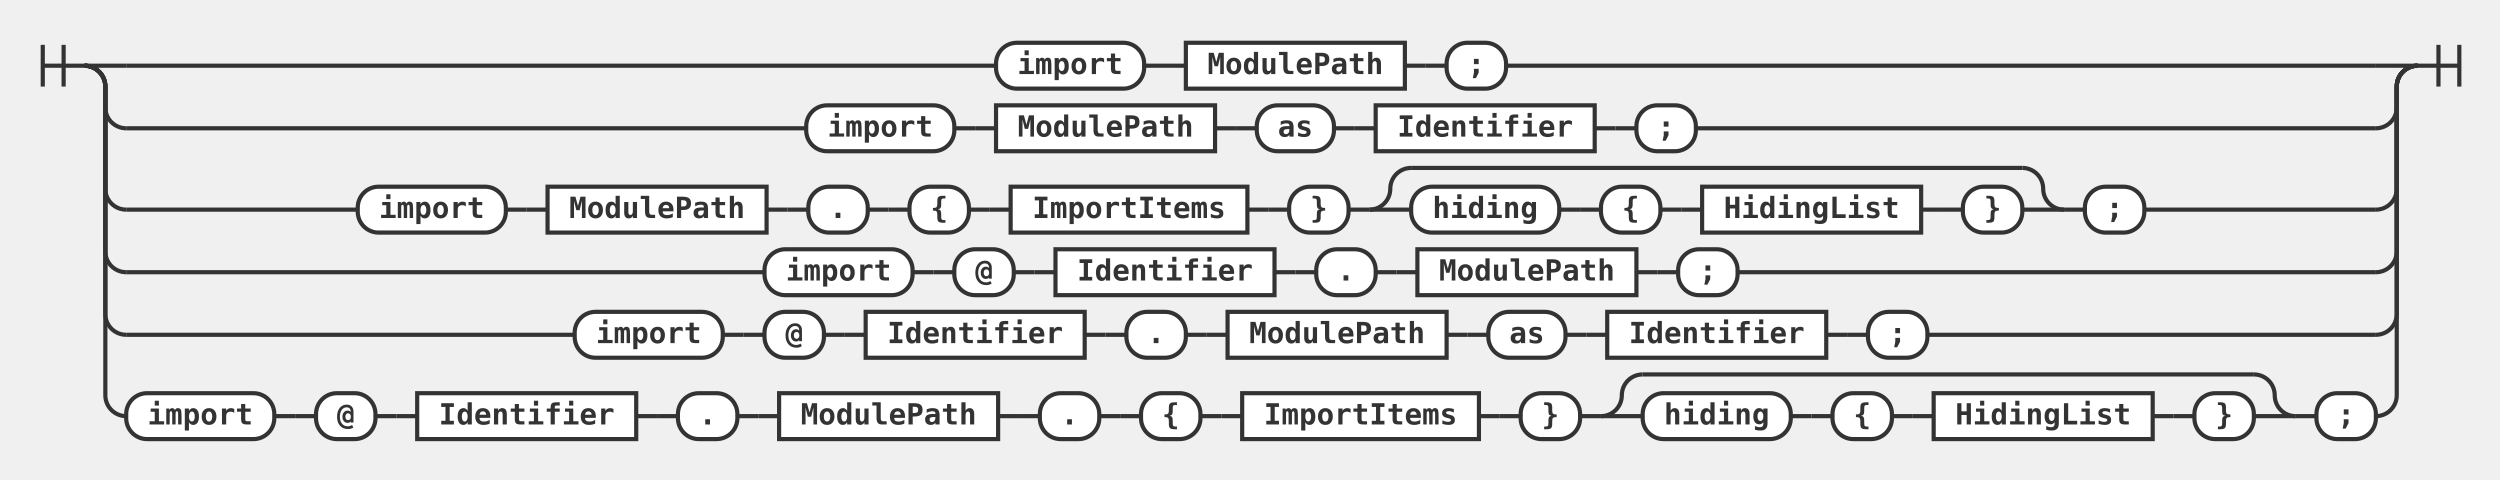
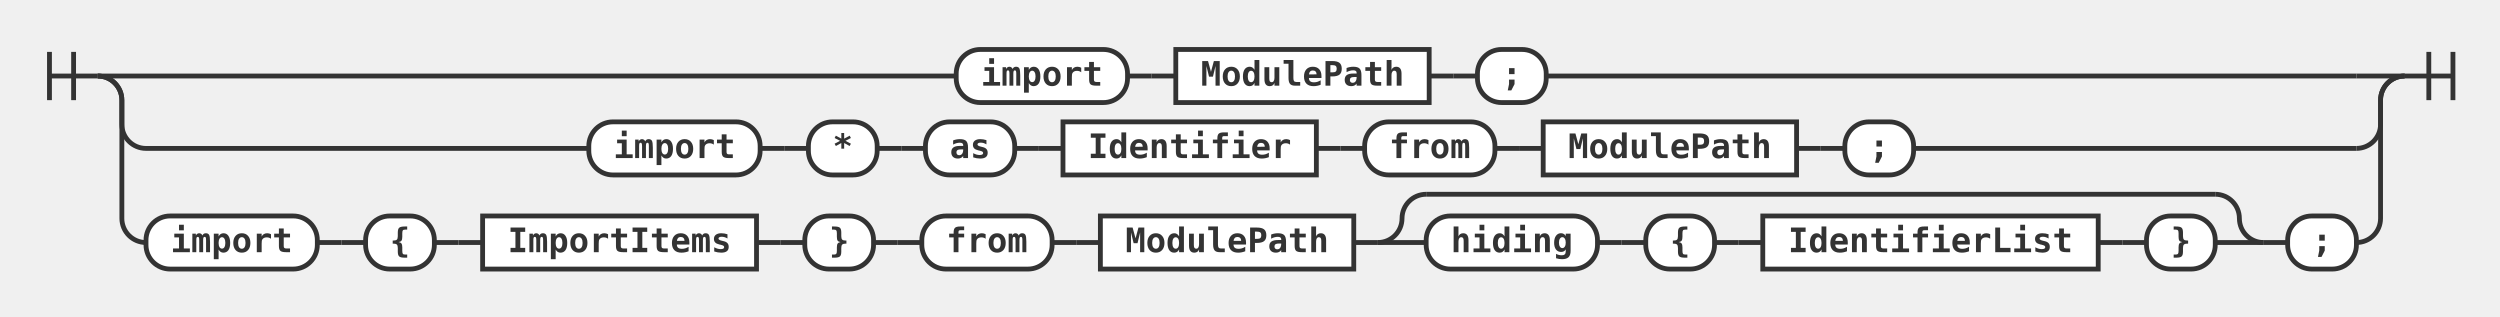
- <svg xmlns="http://www.w3.org/2000/svg" class="railroad-diagram" height="230" viewBox="0 0 1198.5 230" width="1198.5">
+ <svg xmlns="http://www.w3.org/2000/svg" class="railroad-diagram" height="131" viewBox="0 0 1036.0 131" width="1036.0">
  <style>
svg.railroad-diagram { background: #fafafa; }
svg.railroad-diagram path { stroke-width: 2; stroke: #333; fill: none; }
svg.railroad-diagram text {
    font: bold 14px monospace; fill: #333;
    text-anchor: middle;
}
svg.railroad-diagram text.comment { font: italic 12px monospace; fill: #888; }
svg.railroad-diagram rect { stroke-width: 2; stroke: #333; fill: #fff; }
svg.railroad-diagram rect.group-box {
    stroke: #aaa; stroke-dasharray: 4 2; fill: none;
}
</style>
  <g transform="translate(.5 .5)">
    <g>
      <path d="M20 21v20m10 -20v20m-10 -10h20" />
    </g>
    <g>
      <path d="M40 31h0.0" />
-       <path d="M1158.5 31h0.0" />
+       <path d="M996.0 31h0.0" />
      <path d="M40.0 31h20" />
      <g>
-         <path d="M60.0 31h417.0" />
-         <path d="M721.5 31h417.0" />
-         <g class="terminal ">
-           <path d="M477.0 31h0.0" />
-           <path d="M548.0 31h0.0" />
-           <rect height="22" rx="10" ry="10" width="71" x="477" y="20" />
-           <text x="512.5" y="35">import</text>
-         </g>
-         <path d="M548.0 31h10" />
-         <path d="M558.0 31h10" />
-         <g class="non-terminal ">
-           <path d="M568.0 31h0.0" />
-           <path d="M673.0 31h0.0" />
-           <rect height="22" width="105" x="568" y="20" />
-           <text x="620.5" y="35">ModulePath</text>
-         </g>
-         <path d="M673.0 31h10" />
-         <path d="M683.0 31h10" />
-         <g class="terminal ">
-           <path d="M693.0 31h0.0" />
-           <path d="M721.5 31h0.0" />
-           <rect height="22" rx="10" ry="10" width="28.5" x="693" y="20" />
-           <text x="707.25" y="35">;</text>
+         <path d="M60.0 31h335.75" />
+         <path d="M640.25 31h335.75" />
+         <g class="terminal ">
+           <path d="M395.75 31h0.0" />
+           <path d="M466.75 31h0.0" />
+           <rect height="22" rx="10" ry="10" width="71" x="395.75" y="20" />
+           <text x="431.25" y="35">import</text>
+         </g>
+         <path d="M466.75 31h10" />
+         <path d="M476.75 31h10" />
+         <g class="non-terminal ">
+           <path d="M486.75 31h0.0" />
+           <path d="M591.75 31h0.0" />
+           <rect height="22" width="105" x="486.75" y="20" />
+           <text x="539.25" y="35">ModulePath</text>
+         </g>
+         <path d="M591.75 31h10" />
+         <path d="M601.75 31h10" />
+         <g class="terminal ">
+           <path d="M611.75 31h0.0" />
+           <path d="M640.25 31h0.0" />
+           <rect height="22" rx="10" ry="10" width="28.5" x="611.75" y="20" />
+           <text x="626" y="35">;</text>
        </g>
      </g>
-       <path d="M1138.5 31h20" />
+       <path d="M976.0 31h20" />
      <path d="M40.0 31a10 10 0 0 1 10 10v10a10 10 0 0 0 10 10" />
      <g>
-         <path d="M60.0 61h326.0" />
-         <path d="M812.5 61h326.0" />
-         <g class="terminal ">
-           <path d="M386.0 61h0.0" />
-           <path d="M457.0 61h0.0" />
-           <rect height="22" rx="10" ry="10" width="71" x="386" y="50" />
-           <text x="421.5" y="65">import</text>
-         </g>
-         <path d="M457.0 61h10" />
-         <path d="M467.0 61h10" />
-         <g class="non-terminal ">
-           <path d="M477.0 61h0.0" />
-           <path d="M582.0 61h0.0" />
-           <rect height="22" width="105" x="477" y="50" />
-           <text x="529.5" y="65">ModulePath</text>
-         </g>
-         <path d="M582.0 61h10" />
-         <path d="M592.0 61h10" />
-         <g class="terminal ">
-           <path d="M602.0 61h0.0" />
+         <path d="M60.0 61h183.5" />
+         <path d="M792.5 61h183.5" />
+         <g class="terminal ">
+           <path d="M243.5 61h0.0" />
+           <path d="M314.5 61h0.0" />
+           <rect height="22" rx="10" ry="10" width="71" x="243.5" y="50" />
+           <text x="279" y="65">import</text>
+         </g>
+         <path d="M314.5 61h10" />
+         <path d="M324.5 61h10" />
+         <g class="terminal ">
+           <path d="M334.5 61h0.0" />
+           <path d="M363.0 61h0.0" />
+           <rect height="22" rx="10" ry="10" width="28.5" x="334.5" y="50" />
+           <text x="348.75" y="65">*</text>
+         </g>
+         <path d="M363.0 61h10" />
+         <path d="M373.0 61h10" />
+         <g class="terminal ">
+           <path d="M383.0 61h0.0" />
+           <path d="M420.0 61h0.0" />
+           <rect height="22" rx="10" ry="10" width="37" x="383" y="50" />
+           <text x="401.5" y="65">as</text>
+         </g>
+         <path d="M420.0 61h10" />
+         <path d="M430.0 61h10" />
+         <g class="non-terminal ">
+           <path d="M440.0 61h0.0" />
+           <path d="M545.0 61h0.0" />
+           <rect height="22" width="105" x="440" y="50" />
+           <text x="492.5" y="65">Identifier</text>
+         </g>
+         <path d="M545.0 61h10" />
+         <path d="M555.0 61h10" />
+         <g class="terminal ">
+           <path d="M565.0 61h0.0" />
+           <path d="M619.0 61h0.0" />
+           <rect height="22" rx="10" ry="10" width="54" x="565" y="50" />
+           <text x="592" y="65">from</text>
+         </g>
+         <path d="M619.0 61h10" />
+         <path d="M629.0 61h10" />
+         <g class="non-terminal ">
          <path d="M639.0 61h0.0" />
-           <rect height="22" rx="10" ry="10" width="37" x="602" y="50" />
-           <text x="620.5" y="65">as</text>
-         </g>
-         <path d="M639.0 61h10" />
-         <path d="M649.0 61h10" />
-         <g class="non-terminal ">
-           <path d="M659.0 61h0.0" />
+           <path d="M744.0 61h0.0" />
+           <rect height="22" width="105" x="639" y="50" />
+           <text x="691.5" y="65">ModulePath</text>
+         </g>
+         <path d="M744.0 61h10" />
+         <path d="M754.0 61h10" />
+         <g class="terminal ">
          <path d="M764.0 61h0.0" />
-           <rect height="22" width="105" x="659" y="50" />
-           <text x="711.5" y="65">Identifier</text>
-         </g>
-         <path d="M764.0 61h10" />
-         <path d="M774.0 61h10" />
-         <g class="terminal ">
-           <path d="M784.0 61h0.0" />
-           <path d="M812.5 61h0.0" />
-           <rect height="22" rx="10" ry="10" width="28.5" x="784" y="50" />
-           <text x="798.25" y="65">;</text>
+           <path d="M792.5 61h0.0" />
+           <rect height="22" rx="10" ry="10" width="28.5" x="764" y="50" />
+           <text x="778.25" y="65">;</text>
        </g>
      </g>
-       <path d="M1138.5 61a10 10 0 0 0 10 -10v-10a10 10 0 0 1 10 -10" />
+       <path d="M976.0 61a10 10 0 0 0 10 -10v-10a10 10 0 0 1 10 -10" />
      <path d="M40.0 31a10 10 0 0 1 10 10v49a10 10 0 0 0 10 10" />
      <g>
-         <path d="M60.0 100h111.0" />
-         <path d="M1027.5 100h111.0" />
-         <g class="terminal ">
-           <path d="M171.0 100h0.0" />
-           <path d="M242.0 100h0.0" />
-           <rect height="22" rx="10" ry="10" width="71" x="171" y="89" />
-           <text x="206.5" y="104">import</text>
-         </g>
-         <path d="M242.0 100h10" />
-         <path d="M252.0 100h10" />
-         <g class="non-terminal ">
-           <path d="M262.0 100h0.0" />
-           <path d="M367.0 100h0.0" />
-           <rect height="22" width="105" x="262" y="89" />
-           <text x="314.5" y="104">ModulePath</text>
-         </g>
-         <path d="M367.0 100h10" />
-         <path d="M377.0 100h10" />
-         <g class="terminal ">
-           <path d="M387.0 100h0.0" />
-           <path d="M415.5 100h0.0" />
-           <rect height="22" rx="10" ry="10" width="28.5" x="387" y="89" />
-           <text x="401.25" y="104">.</text>
-         </g>
-         <path d="M415.5 100h10" />
-         <path d="M425.5 100h10" />
-         <g class="terminal ">
+         <path d="M60.0 100h0.0" />
+         <path d="M976.0 100h0.0" />
+         <g class="terminal ">
+           <path d="M60.0 100h0.0" />
+           <path d="M131.0 100h0.0" />
+           <rect height="22" rx="10" ry="10" width="71" x="60" y="89" />
+           <text x="95.5" y="104">import</text>
+         </g>
+         <path d="M131.0 100h10" />
+         <path d="M141.0 100h10" />
+         <g class="terminal ">
+           <path d="M151.0 100h0.0" />
+           <path d="M179.5 100h0.0" />
+           <rect height="22" rx="10" ry="10" width="28.5" x="151" y="89" />
+           <text x="165.25" y="104">{</text>
+         </g>
+         <path d="M179.5 100h10" />
+         <path d="M189.5 100h10" />
+         <g class="non-terminal ">
+           <path d="M199.5 100h0.0" />
+           <path d="M313.0 100h0.0" />
+           <rect height="22" width="113.5" x="199.5" y="89" />
+           <text x="256.25" y="104">ImportItems</text>
+         </g>
+         <path d="M313.0 100h10" />
+         <path d="M323.0 100h10" />
+         <g class="terminal ">
+           <path d="M333.0 100h0.0" />
+           <path d="M361.5 100h0.0" />
+           <rect height="22" rx="10" ry="10" width="28.5" x="333" y="89" />
+           <text x="347.25" y="104">}</text>
+         </g>
+         <path d="M361.5 100h10" />
+         <path d="M371.5 100h10" />
+         <g class="terminal ">
+           <path d="M381.5 100h0.0" />
          <path d="M435.5 100h0.0" />
-           <path d="M464.0 100h0.0" />
-           <rect height="22" rx="10" ry="10" width="28.5" x="435.5" y="89" />
-           <text x="449.75" y="104">{</text>
-         </g>
-         <path d="M464.0 100h10" />
-         <path d="M474.0 100h10" />
-         <g class="non-terminal ">
-           <path d="M484.0 100h0.0" />
-           <path d="M597.5 100h0.0" />
-           <rect height="22" width="113.5" x="484" y="89" />
-           <text x="540.75" y="104">ImportItems</text>
-         </g>
-         <path d="M597.5 100h10" />
-         <path d="M607.5 100h10" />
-         <g class="terminal ">
-           <path d="M617.5 100h0.0" />
-           <path d="M646.0 100h0.0" />
-           <rect height="22" rx="10" ry="10" width="28.5" x="617.5" y="89" />
-           <text x="631.75" y="104">}</text>
-         </g>
-         <path d="M646.0 100h10" />
+           <rect height="22" rx="10" ry="10" width="54" x="381.5" y="89" />
+           <text x="408.5" y="104">from</text>
+         </g>
+         <path d="M435.5 100h10" />
+         <path d="M445.5 100h10" />
+         <g class="non-terminal ">
+           <path d="M455.5 100h0.0" />
+           <path d="M560.5 100h0.0" />
+           <rect height="22" width="105" x="455.5" y="89" />
+           <text x="508" y="104">ModulePath</text>
+         </g>
+         <path d="M560.5 100h10" />
        <g>
-           <path d="M656.0 100h0.0" />
-           <path d="M989.0 100h0.0" />
-           <path d="M656.0 100a10 10 0 0 0 10 -10v0a10 10 0 0 1 10 -10" />
+           <path d="M570.5 100h0.0" />
+           <path d="M937.5 100h0.0" />
+           <path d="M570.5 100a10 10 0 0 0 10 -10v0a10 10 0 0 1 10 -10" />
          <g>
-             <path d="M676.0 80h293.0" />
+             <path d="M590.5 80h327.0" />
          </g>
-           <path d="M969.0 80a10 10 0 0 1 10 10v0a10 10 0 0 0 10 10" />
-           <path d="M656.0 100h20" />
+           <path d="M917.5 80a10 10 0 0 1 10 10v0a10 10 0 0 0 10 10" />
+           <path d="M570.5 100h20" />
          <g>
-             <path d="M676.0 100h0.0" />
-             <path d="M969.0 100h0.0" />
+             <path d="M590.5 100h0.0" />
+             <path d="M917.5 100h0.0" />
            <g class="terminal ">
-               <path d="M676.0 100h0.0" />
-               <path d="M747.0 100h0.0" />
-               <rect height="22" rx="10" ry="10" width="71" x="676" y="89" />
-               <text x="711.5" y="104">hiding</text>
-             </g>
-             <path d="M747.0 100h10" />
-             <path d="M757.0 100h10" />
+               <path d="M590.5 100h0.0" />
+               <path d="M661.5 100h0.0" />
+               <rect height="22" rx="10" ry="10" width="71" x="590.5" y="89" />
+               <text x="626" y="104">hiding</text>
+             </g>
+             <path d="M661.5 100h10" />
+             <path d="M671.5 100h10" />
            <g class="terminal ">
-               <path d="M767.0 100h0.0" />
-               <path d="M795.5 100h0.0" />
-               <rect height="22" rx="10" ry="10" width="28.5" x="767" y="89" />
-               <text x="781.25" y="104">{</text>
-             </g>
-             <path d="M795.5 100h10" />
-             <path d="M805.5 100h10" />
+               <path d="M681.5 100h0.0" />
+               <path d="M710.0 100h0.0" />
+               <rect height="22" rx="10" ry="10" width="28.5" x="681.5" y="89" />
+               <text x="695.75" y="104">{</text>
+             </g>
+             <path d="M710.0 100h10" />
+             <path d="M720.0 100h10" />
            <g class="non-terminal ">
-               <path d="M815.5 100h0.0" />
-               <path d="M920.5 100h0.0" />
-               <rect height="22" width="105" x="815.5" y="89" />
-               <text x="868" y="104">HidingList</text>
-             </g>
-             <path d="M920.5 100h10" />
-             <path d="M930.5 100h10" />
+               <path d="M730.0 100h0.0" />
+               <path d="M869.0 100h0.0" />
+               <rect height="22" width="139" x="730" y="89" />
+               <text x="799.5" y="104">IdentifierList</text>
+             </g>
+             <path d="M869.0 100h10" />
+             <path d="M879.0 100h10" />
            <g class="terminal ">
-               <path d="M940.5 100h0.0" />
-               <path d="M969.0 100h0.0" />
-               <rect height="22" rx="10" ry="10" width="28.5" x="940.5" y="89" />
-               <text x="954.75" y="104">}</text>
+               <path d="M889.0 100h0.0" />
+               <path d="M917.5 100h0.0" />
+               <rect height="22" rx="10" ry="10" width="28.5" x="889" y="89" />
+               <text x="903.25" y="104">}</text>
            </g>
          </g>
-           <path d="M969.0 100h20" />
-         </g>
-         <path d="M989.0 100h10" />
-         <g class="terminal ">
-           <path d="M999.0 100h0.0" />
-           <path d="M1027.5 100h0.0" />
-           <rect height="22" rx="10" ry="10" width="28.5" x="999" y="89" />
-           <text x="1013.25" y="104">;</text>
+           <path d="M917.5 100h20" />
+         </g>
+         <path d="M937.5 100h10" />
+         <g class="terminal ">
+           <path d="M947.5 100h0.0" />
+           <path d="M976.0 100h0.0" />
+           <rect height="22" rx="10" ry="10" width="28.5" x="947.5" y="89" />
+           <text x="961.75" y="104">;</text>
        </g>
      </g>
-       <path d="M1138.5 100a10 10 0 0 0 10 -10v-49a10 10 0 0 1 10 -10" />
-       <path d="M40.0 31a10 10 0 0 1 10 10v79a10 10 0 0 0 10 10" />
-       <g>
-         <path d="M60.0 130h306.0" />
-         <path d="M832.5 130h306.0" />
-         <g class="terminal ">
-           <path d="M366.0 130h0.0" />
-           <path d="M437.0 130h0.0" />
-           <rect height="22" rx="10" ry="10" width="71" x="366" y="119" />
-           <text x="401.5" y="134">import</text>
-         </g>
-         <path d="M437.0 130h10" />
-         <path d="M447.0 130h10" />
-         <g class="terminal ">
-           <path d="M457.0 130h0.0" />
-           <path d="M485.5 130h0.0" />
-           <rect height="22" rx="10" ry="10" width="28.5" x="457" y="119" />
-           <text x="471.25" y="134">@</text>
-         </g>
-         <path d="M485.5 130h10" />
-         <path d="M495.5 130h10" />
-         <g class="non-terminal ">
-           <path d="M505.5 130h0.0" />
-           <path d="M610.5 130h0.0" />
-           <rect height="22" width="105" x="505.5" y="119" />
-           <text x="558" y="134">Identifier</text>
-         </g>
-         <path d="M610.5 130h10" />
-         <path d="M620.5 130h10" />
-         <g class="terminal ">
-           <path d="M630.5 130h0.0" />
-           <path d="M659.0 130h0.0" />
-           <rect height="22" rx="10" ry="10" width="28.5" x="630.5" y="119" />
-           <text x="644.75" y="134">.</text>
-         </g>
-         <path d="M659.0 130h10" />
-         <path d="M669.0 130h10" />
-         <g class="non-terminal ">
-           <path d="M679.0 130h0.0" />
-           <path d="M784.0 130h0.0" />
-           <rect height="22" width="105" x="679" y="119" />
-           <text x="731.5" y="134">ModulePath</text>
-         </g>
-         <path d="M784.0 130h10" />
-         <path d="M794.0 130h10" />
-         <g class="terminal ">
-           <path d="M804.0 130h0.0" />
-           <path d="M832.5 130h0.0" />
-           <rect height="22" rx="10" ry="10" width="28.5" x="804" y="119" />
-           <text x="818.25" y="134">;</text>
-         </g>
-       </g>
-       <path d="M1138.5 130a10 10 0 0 0 10 -10v-79a10 10 0 0 1 10 -10" />
-       <path d="M40.0 31a10 10 0 0 1 10 10v109a10 10 0 0 0 10 10" />
-       <g>
-         <path d="M60.0 160h215.0" />
-         <path d="M923.5 160h215.0" />
-         <g class="terminal ">
-           <path d="M275.0 160h0.0" />
-           <path d="M346.0 160h0.0" />
-           <rect height="22" rx="10" ry="10" width="71" x="275" y="149" />
-           <text x="310.5" y="164">import</text>
-         </g>
-         <path d="M346.0 160h10" />
-         <path d="M356.0 160h10" />
-         <g class="terminal ">
-           <path d="M366.0 160h0.0" />
-           <path d="M394.5 160h0.0" />
-           <rect height="22" rx="10" ry="10" width="28.5" x="366" y="149" />
-           <text x="380.25" y="164">@</text>
-         </g>
-         <path d="M394.5 160h10" />
-         <path d="M404.5 160h10" />
-         <g class="non-terminal ">
-           <path d="M414.5 160h0.0" />
-           <path d="M519.5 160h0.0" />
-           <rect height="22" width="105" x="414.5" y="149" />
-           <text x="467" y="164">Identifier</text>
-         </g>
-         <path d="M519.5 160h10" />
-         <path d="M529.5 160h10" />
-         <g class="terminal ">
-           <path d="M539.5 160h0.0" />
-           <path d="M568.0 160h0.0" />
-           <rect height="22" rx="10" ry="10" width="28.5" x="539.5" y="149" />
-           <text x="553.75" y="164">.</text>
-         </g>
-         <path d="M568.0 160h10" />
-         <path d="M578.0 160h10" />
-         <g class="non-terminal ">
-           <path d="M588.0 160h0.0" />
-           <path d="M693.0 160h0.0" />
-           <rect height="22" width="105" x="588" y="149" />
-           <text x="640.5" y="164">ModulePath</text>
-         </g>
-         <path d="M693.0 160h10" />
-         <path d="M703.0 160h10" />
-         <g class="terminal ">
-           <path d="M713.0 160h0.0" />
-           <path d="M750.0 160h0.0" />
-           <rect height="22" rx="10" ry="10" width="37" x="713" y="149" />
-           <text x="731.5" y="164">as</text>
-         </g>
-         <path d="M750.0 160h10" />
-         <path d="M760.0 160h10" />
-         <g class="non-terminal ">
-           <path d="M770.0 160h0.0" />
-           <path d="M875.0 160h0.0" />
-           <rect height="22" width="105" x="770" y="149" />
-           <text x="822.5" y="164">Identifier</text>
-         </g>
-         <path d="M875.0 160h10" />
-         <path d="M885.0 160h10" />
-         <g class="terminal ">
-           <path d="M895.0 160h0.0" />
-           <path d="M923.5 160h0.0" />
-           <rect height="22" rx="10" ry="10" width="28.5" x="895" y="149" />
-           <text x="909.25" y="164">;</text>
-         </g>
-       </g>
-       <path d="M1138.5 160a10 10 0 0 0 10 -10v-109a10 10 0 0 1 10 -10" />
-       <path d="M40.0 31a10 10 0 0 1 10 10v148a10 10 0 0 0 10 10" />
-       <g>
-         <path d="M60.0 199h0.0" />
-         <path d="M1138.5 199h0.0" />
-         <g class="terminal ">
-           <path d="M60.0 199h0.0" />
-           <path d="M131.0 199h0.0" />
-           <rect height="22" rx="10" ry="10" width="71" x="60" y="188" />
-           <text x="95.5" y="203">import</text>
-         </g>
-         <path d="M131.0 199h10" />
-         <path d="M141.0 199h10" />
-         <g class="terminal ">
-           <path d="M151.0 199h0.0" />
-           <path d="M179.5 199h0.0" />
-           <rect height="22" rx="10" ry="10" width="28.5" x="151" y="188" />
-           <text x="165.25" y="203">@</text>
-         </g>
-         <path d="M179.5 199h10" />
-         <path d="M189.5 199h10" />
-         <g class="non-terminal ">
-           <path d="M199.5 199h0.0" />
-           <path d="M304.5 199h0.0" />
-           <rect height="22" width="105" x="199.5" y="188" />
-           <text x="252" y="203">Identifier</text>
-         </g>
-         <path d="M304.5 199h10" />
-         <path d="M314.5 199h10" />
-         <g class="terminal ">
-           <path d="M324.5 199h0.0" />
-           <path d="M353.0 199h0.0" />
-           <rect height="22" rx="10" ry="10" width="28.5" x="324.5" y="188" />
-           <text x="338.75" y="203">.</text>
-         </g>
-         <path d="M353.0 199h10" />
-         <path d="M363.0 199h10" />
-         <g class="non-terminal ">
-           <path d="M373.0 199h0.0" />
-           <path d="M478.0 199h0.0" />
-           <rect height="22" width="105" x="373" y="188" />
-           <text x="425.5" y="203">ModulePath</text>
-         </g>
-         <path d="M478.0 199h10" />
-         <path d="M488.0 199h10" />
-         <g class="terminal ">
-           <path d="M498.0 199h0.0" />
-           <path d="M526.5 199h0.0" />
-           <rect height="22" rx="10" ry="10" width="28.5" x="498" y="188" />
-           <text x="512.25" y="203">.</text>
-         </g>
-         <path d="M526.5 199h10" />
-         <path d="M536.5 199h10" />
-         <g class="terminal ">
-           <path d="M546.5 199h0.0" />
-           <path d="M575.0 199h0.0" />
-           <rect height="22" rx="10" ry="10" width="28.5" x="546.5" y="188" />
-           <text x="560.75" y="203">{</text>
-         </g>
-         <path d="M575.0 199h10" />
-         <path d="M585.0 199h10" />
-         <g class="non-terminal ">
-           <path d="M595.0 199h0.0" />
-           <path d="M708.5 199h0.0" />
-           <rect height="22" width="113.5" x="595" y="188" />
-           <text x="651.75" y="203">ImportItems</text>
-         </g>
-         <path d="M708.5 199h10" />
-         <path d="M718.5 199h10" />
-         <g class="terminal ">
-           <path d="M728.5 199h0.0" />
-           <path d="M757.0 199h0.0" />
-           <rect height="22" rx="10" ry="10" width="28.5" x="728.5" y="188" />
-           <text x="742.75" y="203">}</text>
-         </g>
-         <path d="M757.0 199h10" />
-         <g>
-           <path d="M767.0 199h0.0" />
-           <path d="M1100.0 199h0.0" />
-           <path d="M767.0 199a10 10 0 0 0 10 -10v0a10 10 0 0 1 10 -10" />
-           <g>
-             <path d="M787.0 179h293.0" />
-           </g>
-           <path d="M1080.0 179a10 10 0 0 1 10 10v0a10 10 0 0 0 10 10" />
-           <path d="M767.0 199h20" />
-           <g>
-             <path d="M787.0 199h0.0" />
-             <path d="M1080.0 199h0.0" />
-             <g class="terminal ">
-               <path d="M787.0 199h0.0" />
-               <path d="M858.0 199h0.0" />
-               <rect height="22" rx="10" ry="10" width="71" x="787" y="188" />
-               <text x="822.5" y="203">hiding</text>
-             </g>
-             <path d="M858.0 199h10" />
-             <path d="M868.0 199h10" />
-             <g class="terminal ">
-               <path d="M878.0 199h0.0" />
-               <path d="M906.5 199h0.0" />
-               <rect height="22" rx="10" ry="10" width="28.5" x="878" y="188" />
-               <text x="892.25" y="203">{</text>
-             </g>
-             <path d="M906.5 199h10" />
-             <path d="M916.5 199h10" />
-             <g class="non-terminal ">
-               <path d="M926.5 199h0.0" />
-               <path d="M1031.5 199h0.0" />
-               <rect height="22" width="105" x="926.5" y="188" />
-               <text x="979" y="203">HidingList</text>
-             </g>
-             <path d="M1031.5 199h10" />
-             <path d="M1041.5 199h10" />
-             <g class="terminal ">
-               <path d="M1051.5 199h0.0" />
-               <path d="M1080.0 199h0.0" />
-               <rect height="22" rx="10" ry="10" width="28.5" x="1051.5" y="188" />
-               <text x="1065.75" y="203">}</text>
-             </g>
-           </g>
-           <path d="M1080.0 199h20" />
-         </g>
-         <path d="M1100.0 199h10" />
-         <g class="terminal ">
-           <path d="M1110.0 199h0.0" />
-           <path d="M1138.5 199h0.0" />
-           <rect height="22" rx="10" ry="10" width="28.5" x="1110" y="188" />
-           <text x="1124.25" y="203">;</text>
-         </g>
-       </g>
-       <path d="M1138.5 199a10 10 0 0 0 10 -10v-148a10 10 0 0 1 10 -10" />
+       <path d="M976.0 100a10 10 0 0 0 10 -10v-49a10 10 0 0 1 10 -10" />
    </g>
-     <path d="M 1158.5 31 h 20 m -10 -10 v 20 m 10 -20 v 20" />
+     <path d="M 996.0 31 h 20 m -10 -10 v 20 m 10 -20 v 20" />
  </g>
</svg>
